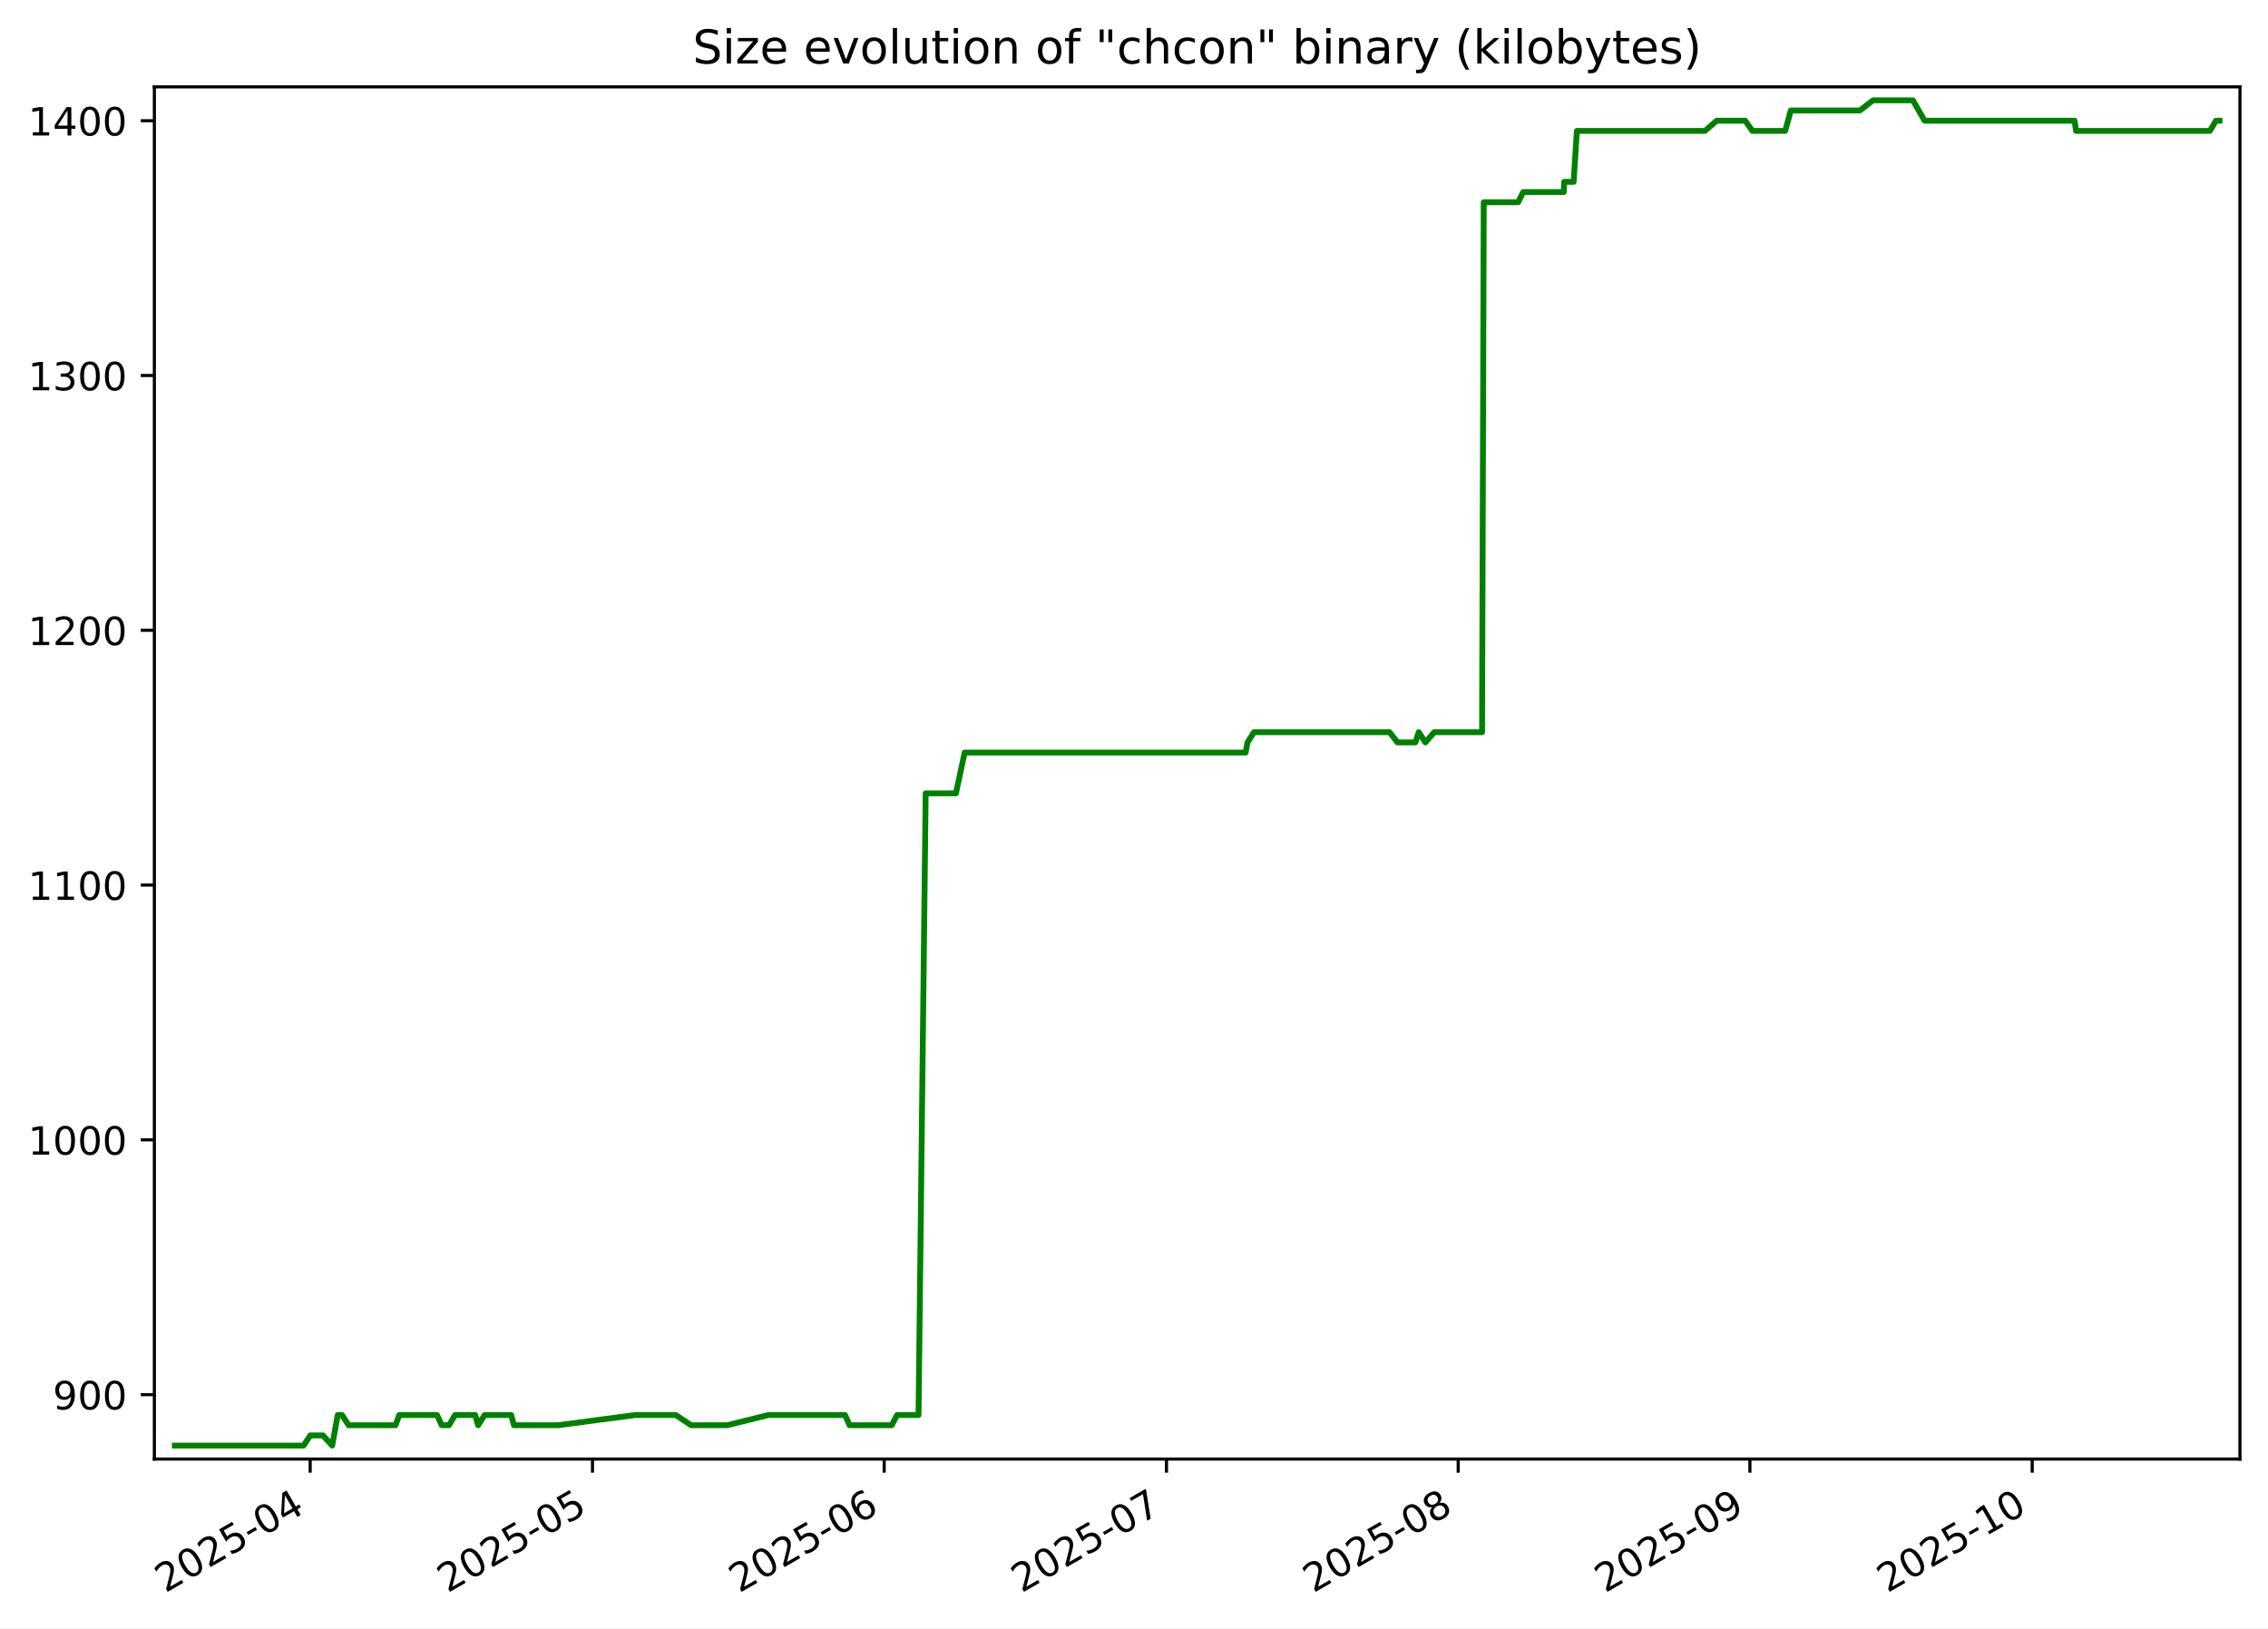
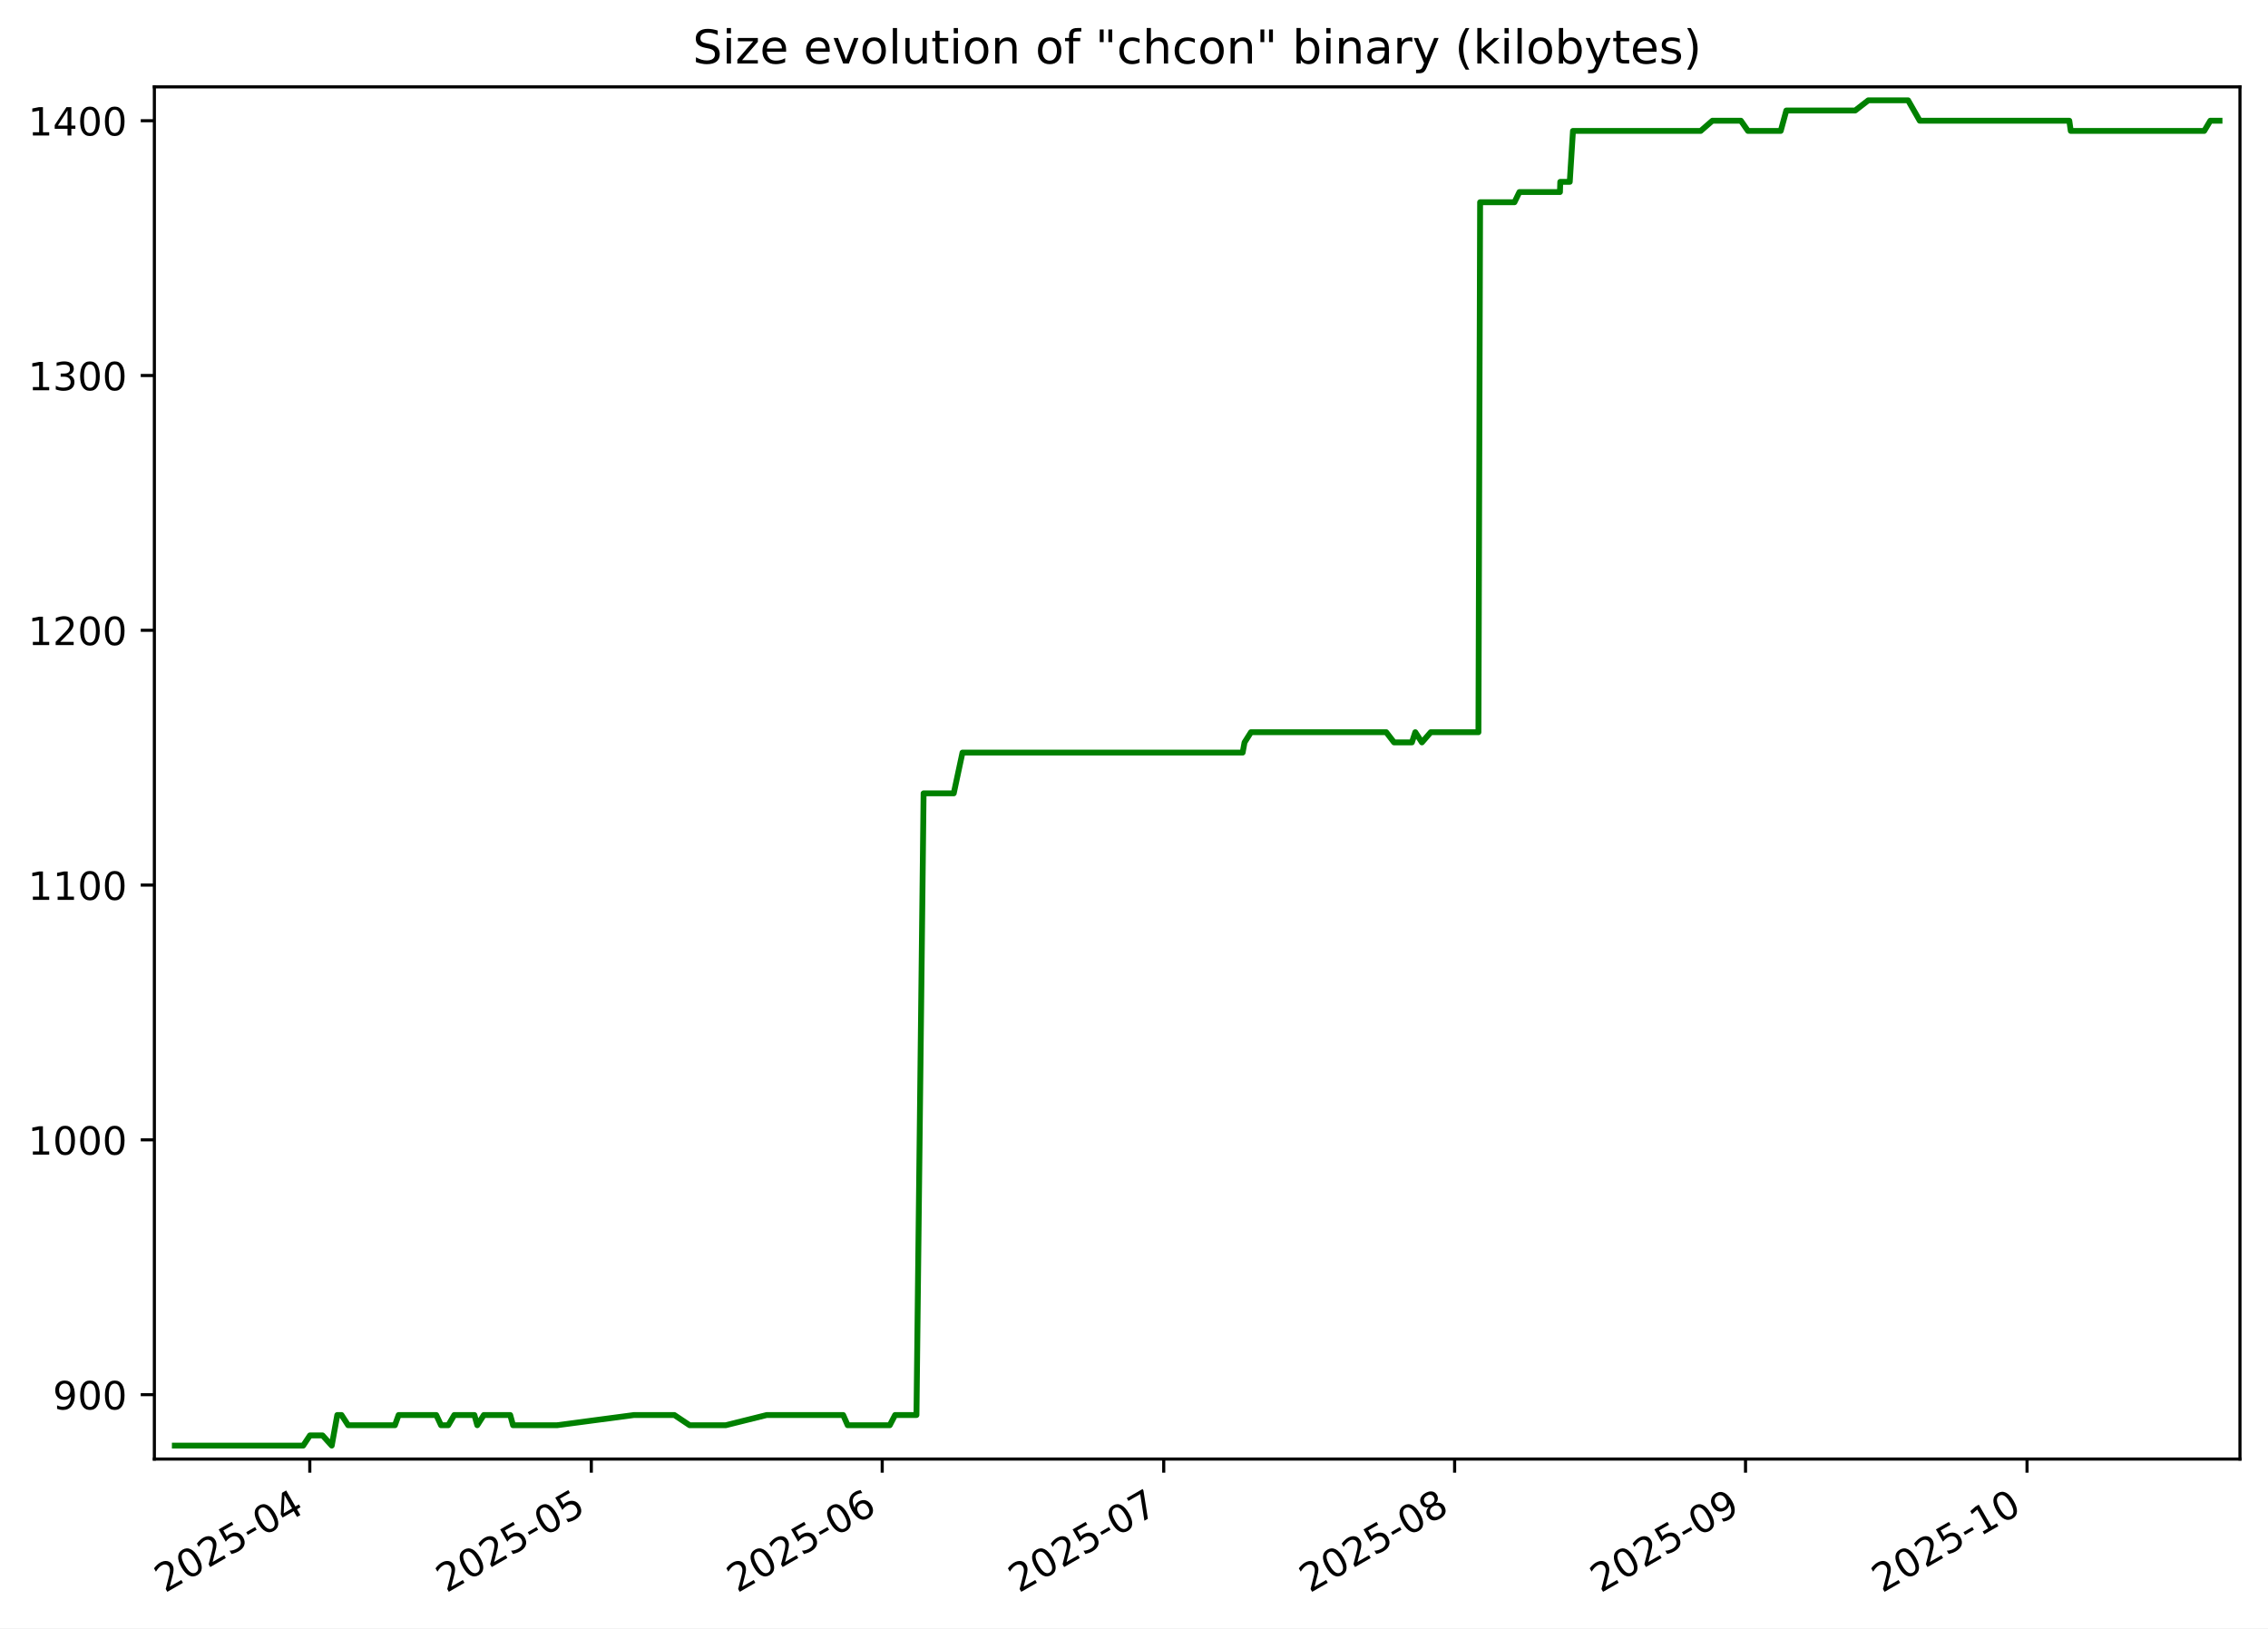
<svg xmlns="http://www.w3.org/2000/svg" xmlns:xlink="http://www.w3.org/1999/xlink" width="582.53pt" height="418.303pt" viewBox="0 0 582.53 418.303" version="1.1">
  <defs>
    <style type="text/css">*{stroke-linejoin: round; stroke-linecap: butt}</style>
  </defs>
  <g id="figure_1">
    <g id="patch_1">
      <path d="M -0 418.303  L 582.53 418.303  L 582.53 0  L -0 0  z " style="fill: #ffffff" />
    </g>
    <g id="axes_1">
      <g id="patch_2">
        <path d="M 39.65 374.83  L 575.33 374.83  L 575.33 22.318  L 39.65 22.318  z " style="fill: #ffffff" />
      </g>
      <g id="matplotlib.axis_1">
        <g id="xtick_1">
          <g id="line2d_1">
            <defs>
-               <path id="m9eeb737741" d="M 0 0  L 0 3.5  " style="stroke: #000000; stroke-width: 0.8" />
+               <path id="m5815fba631" d="M 0 0  L 0 3.5  " style="stroke: #000000; stroke-width: 0.8" />
            </defs>
            <g>
-               <use xlink:href="#m9eeb737741" x="79.668" y="374.83" style="stroke: #000000; stroke-width: 0.8" />
+               <use xlink:href="#m5815fba631" x="79.571" y="374.83" style="stroke: #000000; stroke-width: 0.8" />
            </g>
          </g>
          <g id="text_1">
-             <g transform="translate(42.44306 409.302) rotate(-30) scale(0.1 -0.1)">
+             <g transform="translate(42.34651 409.302) rotate(-30) scale(0.1 -0.1)">
              <defs>
                <path id="DejaVuSans-32" d="M 1228 531  L 3431 531  L 3431 0  L 469 0  L 469 531  Q 828 903 1448 1529  Q 2069 2156 2228 2338  Q 2531 2678 2651 2914  Q 2772 3150 2772 3378  Q 2772 3750 2511 3984  Q 2250 4219 1831 4219  Q 1534 4219 1204 4116  Q 875 4013 500 3803  L 500 4441  Q 881 4594 1212 4672  Q 1544 4750 1819 4750  Q 2544 4750 2975 4387  Q 3406 4025 3406 3419  Q 3406 3131 3298 2873  Q 3191 2616 2906 2266  Q 2828 2175 2409 1742  Q 1991 1309 1228 531  z " transform="scale(0.015625)" />
                <path id="DejaVuSans-30" d="M 2034 4250  Q 1547 4250 1301 3770  Q 1056 3291 1056 2328  Q 1056 1369 1301 889  Q 1547 409 2034 409  Q 2525 409 2770 889  Q 3016 1369 3016 2328  Q 3016 3291 2770 3770  Q 2525 4250 2034 4250  z M 2034 4750  Q 2819 4750 3233 4129  Q 3647 3509 3647 2328  Q 3647 1150 3233 529  Q 2819 -91 2034 -91  Q 1250 -91 836 529  Q 422 1150 422 2328  Q 422 3509 836 4129  Q 1250 4750 2034 4750  z " transform="scale(0.015625)" />
                <path id="DejaVuSans-35" d="M 691 4666  L 3169 4666  L 3169 4134  L 1269 4134  L 1269 2991  Q 1406 3038 1543 3061  Q 1681 3084 1819 3084  Q 2600 3084 3056 2656  Q 3513 2228 3513 1497  Q 3513 744 3044 326  Q 2575 -91 1722 -91  Q 1428 -91 1123 -41  Q 819 9 494 109  L 494 744  Q 775 591 1075 516  Q 1375 441 1709 441  Q 2250 441 2565 725  Q 2881 1009 2881 1497  Q 2881 1984 2565 2268  Q 2250 2553 1709 2553  Q 1456 2553 1204 2497  Q 953 2441 691 2322  L 691 4666  z " transform="scale(0.015625)" />
                <path id="DejaVuSans-2d" d="M 313 2009  L 1997 2009  L 1997 1497  L 313 1497  L 313 2009  z " transform="scale(0.015625)" />
                <path id="DejaVuSans-34" d="M 2419 4116  L 825 1625  L 2419 1625  L 2419 4116  z M 2253 4666  L 3047 4666  L 3047 1625  L 3713 1625  L 3713 1100  L 3047 1100  L 3047 0  L 2419 0  L 2419 1100  L 313 1100  L 313 1709  L 2253 4666  z " transform="scale(0.015625)" />
              </defs>
              <use xlink:href="#DejaVuSans-32" />
              <use xlink:href="#DejaVuSans-30" x="63.623" />
              <use xlink:href="#DejaVuSans-32" x="127.246" />
              <use xlink:href="#DejaVuSans-35" x="190.869" />
              <use xlink:href="#DejaVuSans-2d" x="254.492" />
              <use xlink:href="#DejaVuSans-30" x="290.576" />
              <use xlink:href="#DejaVuSans-34" x="354.199" />
            </g>
          </g>
        </g>
        <g id="xtick_2">
          <g id="line2d_2">
            <g>
-               <use xlink:href="#m9eeb737741" x="152.176" y="374.83" style="stroke: #000000; stroke-width: 0.8" />
+               <use xlink:href="#m5815fba631" x="151.878" y="374.83" style="stroke: #000000; stroke-width: 0.8" />
            </g>
          </g>
          <g id="text_2">
-             <g transform="translate(114.9507 409.302) rotate(-30) scale(0.1 -0.1)">
+             <g transform="translate(114.6528 409.302) rotate(-30) scale(0.1 -0.1)">
              <use xlink:href="#DejaVuSans-32" />
              <use xlink:href="#DejaVuSans-30" x="63.623" />
              <use xlink:href="#DejaVuSans-32" x="127.246" />
              <use xlink:href="#DejaVuSans-35" x="190.869" />
              <use xlink:href="#DejaVuSans-2d" x="254.492" />
              <use xlink:href="#DejaVuSans-30" x="290.576" />
              <use xlink:href="#DejaVuSans-35" x="354.199" />
            </g>
          </g>
        </g>
        <g id="xtick_3">
          <g id="line2d_3">
            <g>
-               <use xlink:href="#m9eeb737741" x="227.1" y="374.83" style="stroke: #000000; stroke-width: 0.8" />
+               <use xlink:href="#m5815fba631" x="226.594" y="374.83" style="stroke: #000000; stroke-width: 0.8" />
            </g>
          </g>
          <g id="text_3">
-             <g transform="translate(189.8753 409.302) rotate(-30) scale(0.1 -0.1)">
+             <g transform="translate(189.3693 409.302) rotate(-30) scale(0.1 -0.1)">
              <defs>
                <path id="DejaVuSans-36" d="M 2113 2584  Q 1688 2584 1439 2293  Q 1191 2003 1191 1497  Q 1191 994 1439 701  Q 1688 409 2113 409  Q 2538 409 2786 701  Q 3034 994 3034 1497  Q 3034 2003 2786 2293  Q 2538 2584 2113 2584  z M 3366 4563  L 3366 3988  Q 3128 4100 2886 4159  Q 2644 4219 2406 4219  Q 1781 4219 1451 3797  Q 1122 3375 1075 2522  Q 1259 2794 1537 2939  Q 1816 3084 2150 3084  Q 2853 3084 3261 2657  Q 3669 2231 3669 1497  Q 3669 778 3244 343  Q 2819 -91 2113 -91  Q 1303 -91 875 529  Q 447 1150 447 2328  Q 447 3434 972 4092  Q 1497 4750 2381 4750  Q 2619 4750 2861 4703  Q 3103 4656 3366 4563  z " transform="scale(0.015625)" />
              </defs>
              <use xlink:href="#DejaVuSans-32" />
              <use xlink:href="#DejaVuSans-30" x="63.623" />
              <use xlink:href="#DejaVuSans-32" x="127.246" />
              <use xlink:href="#DejaVuSans-35" x="190.869" />
              <use xlink:href="#DejaVuSans-2d" x="254.492" />
              <use xlink:href="#DejaVuSans-30" x="290.576" />
              <use xlink:href="#DejaVuSans-36" x="354.199" />
            </g>
          </g>
        </g>
        <g id="xtick_4">
          <g id="line2d_4">
            <g>
-               <use xlink:href="#m9eeb737741" x="299.608" y="374.83" style="stroke: #000000; stroke-width: 0.8" />
+               <use xlink:href="#m5815fba631" x="298.9" y="374.83" style="stroke: #000000; stroke-width: 0.8" />
            </g>
          </g>
          <g id="text_4">
-             <g transform="translate(262.383 409.302) rotate(-30) scale(0.1 -0.1)">
+             <g transform="translate(261.6757 409.302) rotate(-30) scale(0.1 -0.1)">
              <defs>
                <path id="DejaVuSans-37" d="M 525 4666  L 3525 4666  L 3525 4397  L 1831 0  L 1172 0  L 2766 4134  L 525 4134  L 525 4666  z " transform="scale(0.015625)" />
              </defs>
              <use xlink:href="#DejaVuSans-32" />
              <use xlink:href="#DejaVuSans-30" x="63.623" />
              <use xlink:href="#DejaVuSans-32" x="127.246" />
              <use xlink:href="#DejaVuSans-35" x="190.869" />
              <use xlink:href="#DejaVuSans-2d" x="254.492" />
              <use xlink:href="#DejaVuSans-30" x="290.576" />
              <use xlink:href="#DejaVuSans-37" x="354.199" />
            </g>
          </g>
        </g>
        <g id="xtick_5">
          <g id="line2d_5">
            <g>
-               <use xlink:href="#m9eeb737741" x="374.532" y="374.83" style="stroke: #000000; stroke-width: 0.8" />
+               <use xlink:href="#m5815fba631" x="373.617" y="374.83" style="stroke: #000000; stroke-width: 0.8" />
            </g>
          </g>
          <g id="text_5">
-             <g transform="translate(337.3076 409.302) rotate(-30) scale(0.1 -0.1)">
+             <g transform="translate(336.3922 409.302) rotate(-30) scale(0.1 -0.1)">
              <defs>
                <path id="DejaVuSans-38" d="M 2034 2216  Q 1584 2216 1326 1975  Q 1069 1734 1069 1313  Q 1069 891 1326 650  Q 1584 409 2034 409  Q 2484 409 2743 651  Q 3003 894 3003 1313  Q 3003 1734 2745 1975  Q 2488 2216 2034 2216  z M 1403 2484  Q 997 2584 770 2862  Q 544 3141 544 3541  Q 544 4100 942 4425  Q 1341 4750 2034 4750  Q 2731 4750 3128 4425  Q 3525 4100 3525 3541  Q 3525 3141 3298 2862  Q 3072 2584 2669 2484  Q 3125 2378 3379 2068  Q 3634 1759 3634 1313  Q 3634 634 3220 271  Q 2806 -91 2034 -91  Q 1263 -91 848 271  Q 434 634 434 1313  Q 434 1759 690 2068  Q 947 2378 1403 2484  z M 1172 3481  Q 1172 3119 1398 2916  Q 1625 2713 2034 2713  Q 2441 2713 2670 2916  Q 2900 3119 2900 3481  Q 2900 3844 2670 4047  Q 2441 4250 2034 4250  Q 1625 4250 1398 4047  Q 1172 3844 1172 3481  z " transform="scale(0.015625)" />
              </defs>
              <use xlink:href="#DejaVuSans-32" />
              <use xlink:href="#DejaVuSans-30" x="63.623" />
              <use xlink:href="#DejaVuSans-32" x="127.246" />
              <use xlink:href="#DejaVuSans-35" x="190.869" />
              <use xlink:href="#DejaVuSans-2d" x="254.492" />
              <use xlink:href="#DejaVuSans-30" x="290.576" />
              <use xlink:href="#DejaVuSans-38" x="354.199" />
            </g>
          </g>
        </g>
        <g id="xtick_6">
          <g id="line2d_6">
            <g>
-               <use xlink:href="#m9eeb737741" x="449.457" y="374.83" style="stroke: #000000; stroke-width: 0.8" />
+               <use xlink:href="#m5815fba631" x="448.334" y="374.83" style="stroke: #000000; stroke-width: 0.8" />
            </g>
          </g>
          <g id="text_6">
-             <g transform="translate(412.2322 409.302) rotate(-30) scale(0.1 -0.1)">
+             <g transform="translate(411.1087 409.302) rotate(-30) scale(0.1 -0.1)">
              <defs>
                <path id="DejaVuSans-39" d="M 703 97  L 703 672  Q 941 559 1184 500  Q 1428 441 1663 441  Q 2288 441 2617 861  Q 2947 1281 2994 2138  Q 2813 1869 2534 1725  Q 2256 1581 1919 1581  Q 1219 1581 811 2004  Q 403 2428 403 3163  Q 403 3881 828 4315  Q 1253 4750 1959 4750  Q 2769 4750 3195 4129  Q 3622 3509 3622 2328  Q 3622 1225 3098 567  Q 2575 -91 1691 -91  Q 1453 -91 1209 -44  Q 966 3 703 97  z M 1959 2075  Q 2384 2075 2632 2365  Q 2881 2656 2881 3163  Q 2881 3666 2632 3958  Q 2384 4250 1959 4250  Q 1534 4250 1286 3958  Q 1038 3666 1038 3163  Q 1038 2656 1286 2365  Q 1534 2075 1959 2075  z " transform="scale(0.015625)" />
              </defs>
              <use xlink:href="#DejaVuSans-32" />
              <use xlink:href="#DejaVuSans-30" x="63.623" />
              <use xlink:href="#DejaVuSans-32" x="127.246" />
              <use xlink:href="#DejaVuSans-35" x="190.869" />
              <use xlink:href="#DejaVuSans-2d" x="254.492" />
              <use xlink:href="#DejaVuSans-30" x="290.576" />
              <use xlink:href="#DejaVuSans-39" x="354.199" />
            </g>
          </g>
        </g>
        <g id="xtick_7">
          <g id="line2d_7">
            <g>
-               <use xlink:href="#m9eeb737741" x="521.965" y="374.83" style="stroke: #000000; stroke-width: 0.8" />
+               <use xlink:href="#m5815fba631" x="520.64" y="374.83" style="stroke: #000000; stroke-width: 0.8" />
            </g>
          </g>
          <g id="text_7">
-             <g transform="translate(484.7398 409.302) rotate(-30) scale(0.1 -0.1)">
+             <g transform="translate(483.415 409.302) rotate(-30) scale(0.1 -0.1)">
              <defs>
                <path id="DejaVuSans-31" d="M 794 531  L 1825 531  L 1825 4091  L 703 3866  L 703 4441  L 1819 4666  L 2450 4666  L 2450 531  L 3481 531  L 3481 0  L 794 0  L 794 531  z " transform="scale(0.015625)" />
              </defs>
              <use xlink:href="#DejaVuSans-32" />
              <use xlink:href="#DejaVuSans-30" x="63.623" />
              <use xlink:href="#DejaVuSans-32" x="127.246" />
              <use xlink:href="#DejaVuSans-35" x="190.869" />
              <use xlink:href="#DejaVuSans-2d" x="254.492" />
              <use xlink:href="#DejaVuSans-31" x="290.576" />
              <use xlink:href="#DejaVuSans-30" x="354.199" />
            </g>
          </g>
        </g>
      </g>
      <g id="matplotlib.axis_2">
        <g id="ytick_1">
          <g id="line2d_8">
            <defs>
-               <path id="mcdffc15b12" d="M 0 0  L -3.5 0  " style="stroke: #000000; stroke-width: 0.8" />
+               <path id="m70c4a2e037" d="M 0 0  L -3.5 0  " style="stroke: #000000; stroke-width: 0.8" />
            </defs>
            <g>
-               <use xlink:href="#mcdffc15b12" x="39.65" y="358.283" style="stroke: #000000; stroke-width: 0.8" />
+               <use xlink:href="#m70c4a2e037" x="39.65" y="358.283" style="stroke: #000000; stroke-width: 0.8" />
            </g>
          </g>
          <g id="text_8">
            <g transform="translate(13.5625 362.0824) scale(0.1 -0.1)">
              <use xlink:href="#DejaVuSans-39" />
              <use xlink:href="#DejaVuSans-30" x="63.623" />
              <use xlink:href="#DejaVuSans-30" x="127.246" />
            </g>
          </g>
        </g>
        <g id="ytick_2">
          <g id="line2d_9">
            <g>
-               <use xlink:href="#mcdffc15b12" x="39.65" y="292.829" style="stroke: #000000; stroke-width: 0.8" />
+               <use xlink:href="#m70c4a2e037" x="39.65" y="292.829" style="stroke: #000000; stroke-width: 0.8" />
            </g>
          </g>
          <g id="text_9">
            <g transform="translate(7.2 296.6279) scale(0.1 -0.1)">
              <use xlink:href="#DejaVuSans-31" />
              <use xlink:href="#DejaVuSans-30" x="63.623" />
              <use xlink:href="#DejaVuSans-30" x="127.246" />
              <use xlink:href="#DejaVuSans-30" x="190.869" />
            </g>
          </g>
        </g>
        <g id="ytick_3">
          <g id="line2d_10">
            <g>
-               <use xlink:href="#mcdffc15b12" x="39.65" y="227.374" style="stroke: #000000; stroke-width: 0.8" />
+               <use xlink:href="#m70c4a2e037" x="39.65" y="227.374" style="stroke: #000000; stroke-width: 0.8" />
            </g>
          </g>
          <g id="text_10">
            <g transform="translate(7.2 231.1733) scale(0.1 -0.1)">
              <use xlink:href="#DejaVuSans-31" />
              <use xlink:href="#DejaVuSans-31" x="63.623" />
              <use xlink:href="#DejaVuSans-30" x="127.246" />
              <use xlink:href="#DejaVuSans-30" x="190.869" />
            </g>
          </g>
        </g>
        <g id="ytick_4">
          <g id="line2d_11">
            <g>
-               <use xlink:href="#mcdffc15b12" x="39.65" y="161.92" style="stroke: #000000; stroke-width: 0.8" />
+               <use xlink:href="#m70c4a2e037" x="39.65" y="161.92" style="stroke: #000000; stroke-width: 0.8" />
            </g>
          </g>
          <g id="text_11">
            <g transform="translate(7.2 165.7188) scale(0.1 -0.1)">
              <use xlink:href="#DejaVuSans-31" />
              <use xlink:href="#DejaVuSans-32" x="63.623" />
              <use xlink:href="#DejaVuSans-30" x="127.246" />
              <use xlink:href="#DejaVuSans-30" x="190.869" />
            </g>
          </g>
        </g>
        <g id="ytick_5">
          <g id="line2d_12">
            <g>
-               <use xlink:href="#mcdffc15b12" x="39.65" y="96.465" style="stroke: #000000; stroke-width: 0.8" />
+               <use xlink:href="#m70c4a2e037" x="39.65" y="96.465" style="stroke: #000000; stroke-width: 0.8" />
            </g>
          </g>
          <g id="text_12">
            <g transform="translate(7.2 100.2643) scale(0.1 -0.1)">
              <defs>
                <path id="DejaVuSans-33" d="M 2597 2516  Q 3050 2419 3304 2112  Q 3559 1806 3559 1356  Q 3559 666 3084 287  Q 2609 -91 1734 -91  Q 1441 -91 1130 -33  Q 819 25 488 141  L 488 750  Q 750 597 1062 519  Q 1375 441 1716 441  Q 2309 441 2620 675  Q 2931 909 2931 1356  Q 2931 1769 2642 2001  Q 2353 2234 1838 2234  L 1294 2234  L 1294 2753  L 1863 2753  Q 2328 2753 2575 2939  Q 2822 3125 2822 3475  Q 2822 3834 2567 4026  Q 2313 4219 1838 4219  Q 1578 4219 1281 4162  Q 984 4106 628 3988  L 628 4550  Q 988 4650 1302 4700  Q 1616 4750 1894 4750  Q 2613 4750 3031 4423  Q 3450 4097 3450 3541  Q 3450 3153 3228 2886  Q 3006 2619 2597 2516  z " transform="scale(0.015625)" />
              </defs>
              <use xlink:href="#DejaVuSans-31" />
              <use xlink:href="#DejaVuSans-33" x="63.623" />
              <use xlink:href="#DejaVuSans-30" x="127.246" />
              <use xlink:href="#DejaVuSans-30" x="190.869" />
            </g>
          </g>
        </g>
        <g id="ytick_6">
          <g id="line2d_13">
            <g>
-               <use xlink:href="#mcdffc15b12" x="39.65" y="31.01" style="stroke: #000000; stroke-width: 0.8" />
+               <use xlink:href="#m70c4a2e037" x="39.65" y="31.01" style="stroke: #000000; stroke-width: 0.8" />
            </g>
          </g>
          <g id="text_13">
            <g transform="translate(7.2 34.80971) scale(0.1 -0.1)">
              <use xlink:href="#DejaVuSans-31" />
              <use xlink:href="#DejaVuSans-34" x="63.623" />
              <use xlink:href="#DejaVuSans-30" x="127.246" />
              <use xlink:href="#DejaVuSans-30" x="190.869" />
            </g>
          </g>
        </g>
      </g>
      <g id="line2d_14">
-         <path d="M 44.902 371.374  L 77.967 371.374  L 79.709 368.756  L 82.945 368.756  L 85.321 371.374  L 86.744 363.52  L 87.838 363.52  L 89.542 366.138  L 101.591 366.138  L 102.545 363.52  L 112.238 363.52  L 113.468 366.138  L 115.33 366.138  L 116.879 363.52  L 122.064 363.52  L 122.802 366.138  L 124.487 363.52  L 131.289 363.52  L 132.012 366.138  L 143.358 366.138  L 163.175 363.52  L 173.563 363.52  L 177.495 366.138  L 186.793 366.138  L 197.354 363.52  L 217.043 363.52  L 218.204 366.138  L 229.044 366.138  L 230.418 363.52  L 235.924 363.52  L 237.759 203.81  L 245.526 203.81  L 247.775 193.338  L 319.937 193.338  L 320.422 190.72  L 322.084 188.101  L 356.908 188.101  L 358.934 190.72  L 363.528 190.72  L 364.4 188.101  L 366.107 190.72  L 368.39 188.101  L 380.665 188.101  L 381.096 51.956  L 389.946 51.956  L 391.22 49.338  L 401.662 49.338  L 401.742 46.72  L 404.187 46.72  L 405.015 33.629  L 437.912 33.629  L 440.929 31.01  L 448.257 31.01  L 450.086 33.629  L 458.526 33.629  L 459.963 28.392  L 477.695 28.392  L 481.071 25.774  L 491.328 25.774  L 494.327 31.01  L 532.851 31.01  L 533.224 33.629  L 567.603 33.629  L 569.169 31.01  L 570.078 31.01  L 570.078 31.01  " clip-path="url(#p1fe35dad77)" style="fill: none; stroke: #008000; stroke-width: 1.5; stroke-linecap: square" />
+         <path d="M 44.902 371.374  L 77.875 371.374  L 79.612 368.756  L 82.839 368.756  L 85.209 371.374  L 86.628 363.52  L 87.719 363.52  L 89.418 366.138  L 101.434 366.138  L 102.385 363.52  L 112.051 363.52  L 113.278 366.138  L 115.134 366.138  L 116.679 363.52  L 121.85 363.52  L 122.585 366.138  L 124.266 363.52  L 131.049 363.52  L 131.77 366.138  L 143.084 366.138  L 162.846 363.52  L 173.206 363.52  L 177.127 366.138  L 186.399 366.138  L 196.93 363.52  L 216.565 363.52  L 217.723 366.138  L 228.533 366.138  L 229.902 363.52  L 235.393 363.52  L 237.223 203.81  L 244.969 203.81  L 247.211 193.338  L 319.173 193.338  L 319.657 190.72  L 321.314 188.101  L 356.042 188.101  L 358.062 190.72  L 362.644 190.72  L 363.513 188.101  L 365.215 190.72  L 367.491 188.101  L 379.733 188.101  L 380.163 51.956  L 388.988 51.956  L 390.258 49.338  L 400.672 49.338  L 400.751 46.72  L 403.189 46.72  L 404.015 33.629  L 436.821 33.629  L 439.829 31.01  L 447.137 31.01  L 448.961 33.629  L 457.377 33.629  L 458.81 28.392  L 476.493 28.392  L 479.86 25.774  L 490.088 25.774  L 493.079 31.01  L 531.496 31.01  L 531.868 33.629  L 566.151 33.629  L 567.713 31.01  L 570.078 31.01  L 570.078 31.01  " clip-path="url(#p739175e919)" style="fill: none; stroke: #008000; stroke-width: 1.5; stroke-linecap: square" />
      </g>
      <g id="patch_3">
        <path d="M 39.65 374.83  L 39.65 22.318  " style="fill: none; stroke: #000000; stroke-width: 0.8; stroke-linejoin: miter; stroke-linecap: square" />
      </g>
      <g id="patch_4">
        <path d="M 575.33 374.83  L 575.33 22.318  " style="fill: none; stroke: #000000; stroke-width: 0.8; stroke-linejoin: miter; stroke-linecap: square" />
      </g>
      <g id="patch_5">
        <path d="M 39.65 374.83  L 575.33 374.83  " style="fill: none; stroke: #000000; stroke-width: 0.8; stroke-linejoin: miter; stroke-linecap: square" />
      </g>
      <g id="patch_6">
        <path d="M 39.65 22.318  L 575.33 22.318  " style="fill: none; stroke: #000000; stroke-width: 0.8; stroke-linejoin: miter; stroke-linecap: square" />
      </g>
      <g id="text_14">
        <g transform="translate(177.92 16.31812) scale(0.12 -0.12)">
          <defs>
            <path id="DejaVuSans-53" d="M 3425 4513  L 3425 3897  Q 3066 4069 2747 4153  Q 2428 4238 2131 4238  Q 1616 4238 1336 4038  Q 1056 3838 1056 3469  Q 1056 3159 1242 3001  Q 1428 2844 1947 2747  L 2328 2669  Q 3034 2534 3370 2195  Q 3706 1856 3706 1288  Q 3706 609 3251 259  Q 2797 -91 1919 -91  Q 1588 -91 1214 -16  Q 841 59 441 206  L 441 856  Q 825 641 1194 531  Q 1563 422 1919 422  Q 2459 422 2753 634  Q 3047 847 3047 1241  Q 3047 1584 2836 1778  Q 2625 1972 2144 2069  L 1759 2144  Q 1053 2284 737 2584  Q 422 2884 422 3419  Q 422 4038 858 4394  Q 1294 4750 2059 4750  Q 2388 4750 2728 4690  Q 3069 4631 3425 4513  z " transform="scale(0.015625)" />
            <path id="DejaVuSans-69" d="M 603 3500  L 1178 3500  L 1178 0  L 603 0  L 603 3500  z M 603 4863  L 1178 4863  L 1178 4134  L 603 4134  L 603 4863  z " transform="scale(0.015625)" />
            <path id="DejaVuSans-7a" d="M 353 3500  L 3084 3500  L 3084 2975  L 922 459  L 3084 459  L 3084 0  L 275 0  L 275 525  L 2438 3041  L 353 3041  L 353 3500  z " transform="scale(0.015625)" />
            <path id="DejaVuSans-65" d="M 3597 1894  L 3597 1613  L 953 1613  Q 991 1019 1311 708  Q 1631 397 2203 397  Q 2534 397 2845 478  Q 3156 559 3463 722  L 3463 178  Q 3153 47 2828 -22  Q 2503 -91 2169 -91  Q 1331 -91 842 396  Q 353 884 353 1716  Q 353 2575 817 3079  Q 1281 3584 2069 3584  Q 2775 3584 3186 3129  Q 3597 2675 3597 1894  z M 3022 2063  Q 3016 2534 2758 2815  Q 2500 3097 2075 3097  Q 1594 3097 1305 2825  Q 1016 2553 972 2059  L 3022 2063  z " transform="scale(0.015625)" />
            <path id="DejaVuSans-20" transform="scale(0.015625)" />
            <path id="DejaVuSans-76" d="M 191 3500  L 800 3500  L 1894 563  L 2988 3500  L 3597 3500  L 2284 0  L 1503 0  L 191 3500  z " transform="scale(0.015625)" />
            <path id="DejaVuSans-6f" d="M 1959 3097  Q 1497 3097 1228 2736  Q 959 2375 959 1747  Q 959 1119 1226 758  Q 1494 397 1959 397  Q 2419 397 2687 759  Q 2956 1122 2956 1747  Q 2956 2369 2687 2733  Q 2419 3097 1959 3097  z M 1959 3584  Q 2709 3584 3137 3096  Q 3566 2609 3566 1747  Q 3566 888 3137 398  Q 2709 -91 1959 -91  Q 1206 -91 779 398  Q 353 888 353 1747  Q 353 2609 779 3096  Q 1206 3584 1959 3584  z " transform="scale(0.015625)" />
            <path id="DejaVuSans-6c" d="M 603 4863  L 1178 4863  L 1178 0  L 603 0  L 603 4863  z " transform="scale(0.015625)" />
            <path id="DejaVuSans-75" d="M 544 1381  L 544 3500  L 1119 3500  L 1119 1403  Q 1119 906 1312 657  Q 1506 409 1894 409  Q 2359 409 2629 706  Q 2900 1003 2900 1516  L 2900 3500  L 3475 3500  L 3475 0  L 2900 0  L 2900 538  Q 2691 219 2414 64  Q 2138 -91 1772 -91  Q 1169 -91 856 284  Q 544 659 544 1381  z M 1991 3584  L 1991 3584  z " transform="scale(0.015625)" />
            <path id="DejaVuSans-74" d="M 1172 4494  L 1172 3500  L 2356 3500  L 2356 3053  L 1172 3053  L 1172 1153  Q 1172 725 1289 603  Q 1406 481 1766 481  L 2356 481  L 2356 0  L 1766 0  Q 1100 0 847 248  Q 594 497 594 1153  L 594 3053  L 172 3053  L 172 3500  L 594 3500  L 594 4494  L 1172 4494  z " transform="scale(0.015625)" />
            <path id="DejaVuSans-6e" d="M 3513 2113  L 3513 0  L 2938 0  L 2938 2094  Q 2938 2591 2744 2837  Q 2550 3084 2163 3084  Q 1697 3084 1428 2787  Q 1159 2491 1159 1978  L 1159 0  L 581 0  L 581 3500  L 1159 3500  L 1159 2956  Q 1366 3272 1645 3428  Q 1925 3584 2291 3584  Q 2894 3584 3203 3211  Q 3513 2838 3513 2113  z " transform="scale(0.015625)" />
            <path id="DejaVuSans-66" d="M 2375 4863  L 2375 4384  L 1825 4384  Q 1516 4384 1395 4259  Q 1275 4134 1275 3809  L 1275 3500  L 2222 3500  L 2222 3053  L 1275 3053  L 1275 0  L 697 0  L 697 3053  L 147 3053  L 147 3500  L 697 3500  L 697 3744  Q 697 4328 969 4595  Q 1241 4863 1831 4863  L 2375 4863  z " transform="scale(0.015625)" />
            <path id="DejaVuSans-22" d="M 1147 4666  L 1147 2931  L 616 2931  L 616 4666  L 1147 4666  z M 2328 4666  L 2328 2931  L 1797 2931  L 1797 4666  L 2328 4666  z " transform="scale(0.015625)" />
            <path id="DejaVuSans-63" d="M 3122 3366  L 3122 2828  Q 2878 2963 2633 3030  Q 2388 3097 2138 3097  Q 1578 3097 1268 2742  Q 959 2388 959 1747  Q 959 1106 1268 751  Q 1578 397 2138 397  Q 2388 397 2633 464  Q 2878 531 3122 666  L 3122 134  Q 2881 22 2623 -34  Q 2366 -91 2075 -91  Q 1284 -91 818 406  Q 353 903 353 1747  Q 353 2603 823 3093  Q 1294 3584 2113 3584  Q 2378 3584 2631 3529  Q 2884 3475 3122 3366  z " transform="scale(0.015625)" />
            <path id="DejaVuSans-68" d="M 3513 2113  L 3513 0  L 2938 0  L 2938 2094  Q 2938 2591 2744 2837  Q 2550 3084 2163 3084  Q 1697 3084 1428 2787  Q 1159 2491 1159 1978  L 1159 0  L 581 0  L 581 4863  L 1159 4863  L 1159 2956  Q 1366 3272 1645 3428  Q 1925 3584 2291 3584  Q 2894 3584 3203 3211  Q 3513 2838 3513 2113  z " transform="scale(0.015625)" />
            <path id="DejaVuSans-62" d="M 3116 1747  Q 3116 2381 2855 2742  Q 2594 3103 2138 3103  Q 1681 3103 1420 2742  Q 1159 2381 1159 1747  Q 1159 1113 1420 752  Q 1681 391 2138 391  Q 2594 391 2855 752  Q 3116 1113 3116 1747  z M 1159 2969  Q 1341 3281 1617 3432  Q 1894 3584 2278 3584  Q 2916 3584 3314 3078  Q 3713 2572 3713 1747  Q 3713 922 3314 415  Q 2916 -91 2278 -91  Q 1894 -91 1617 61  Q 1341 213 1159 525  L 1159 0  L 581 0  L 581 4863  L 1159 4863  L 1159 2969  z " transform="scale(0.015625)" />
            <path id="DejaVuSans-61" d="M 2194 1759  Q 1497 1759 1228 1600  Q 959 1441 959 1056  Q 959 750 1161 570  Q 1363 391 1709 391  Q 2188 391 2477 730  Q 2766 1069 2766 1631  L 2766 1759  L 2194 1759  z M 3341 1997  L 3341 0  L 2766 0  L 2766 531  Q 2569 213 2275 61  Q 1981 -91 1556 -91  Q 1019 -91 701 211  Q 384 513 384 1019  Q 384 1609 779 1909  Q 1175 2209 1959 2209  L 2766 2209  L 2766 2266  Q 2766 2663 2505 2880  Q 2244 3097 1772 3097  Q 1472 3097 1187 3025  Q 903 2953 641 2809  L 641 3341  Q 956 3463 1253 3523  Q 1550 3584 1831 3584  Q 2591 3584 2966 3190  Q 3341 2797 3341 1997  z " transform="scale(0.015625)" />
            <path id="DejaVuSans-72" d="M 2631 2963  Q 2534 3019 2420 3045  Q 2306 3072 2169 3072  Q 1681 3072 1420 2755  Q 1159 2438 1159 1844  L 1159 0  L 581 0  L 581 3500  L 1159 3500  L 1159 2956  Q 1341 3275 1631 3429  Q 1922 3584 2338 3584  Q 2397 3584 2469 3576  Q 2541 3569 2628 3553  L 2631 2963  z " transform="scale(0.015625)" />
            <path id="DejaVuSans-79" d="M 2059 -325  Q 1816 -950 1584 -1140  Q 1353 -1331 966 -1331  L 506 -1331  L 506 -850  L 844 -850  Q 1081 -850 1212 -737  Q 1344 -625 1503 -206  L 1606 56  L 191 3500  L 800 3500  L 1894 763  L 2988 3500  L 3597 3500  L 2059 -325  z " transform="scale(0.015625)" />
            <path id="DejaVuSans-28" d="M 1984 4856  Q 1566 4138 1362 3434  Q 1159 2731 1159 2009  Q 1159 1288 1364 580  Q 1569 -128 1984 -844  L 1484 -844  Q 1016 -109 783 600  Q 550 1309 550 2009  Q 550 2706 781 3412  Q 1013 4119 1484 4856  L 1984 4856  z " transform="scale(0.015625)" />
            <path id="DejaVuSans-6b" d="M 581 4863  L 1159 4863  L 1159 1991  L 2875 3500  L 3609 3500  L 1753 1863  L 3688 0  L 2938 0  L 1159 1709  L 1159 0  L 581 0  L 581 4863  z " transform="scale(0.015625)" />
            <path id="DejaVuSans-73" d="M 2834 3397  L 2834 2853  Q 2591 2978 2328 3040  Q 2066 3103 1784 3103  Q 1356 3103 1142 2972  Q 928 2841 928 2578  Q 928 2378 1081 2264  Q 1234 2150 1697 2047  L 1894 2003  Q 2506 1872 2764 1633  Q 3022 1394 3022 966  Q 3022 478 2636 193  Q 2250 -91 1575 -91  Q 1294 -91 989 -36  Q 684 19 347 128  L 347 722  Q 666 556 975 473  Q 1284 391 1588 391  Q 1994 391 2212 530  Q 2431 669 2431 922  Q 2431 1156 2273 1281  Q 2116 1406 1581 1522  L 1381 1569  Q 847 1681 609 1914  Q 372 2147 372 2553  Q 372 3047 722 3315  Q 1072 3584 1716 3584  Q 2034 3584 2315 3537  Q 2597 3491 2834 3397  z " transform="scale(0.015625)" />
            <path id="DejaVuSans-29" d="M 513 4856  L 1013 4856  Q 1481 4119 1714 3412  Q 1947 2706 1947 2009  Q 1947 1309 1714 600  Q 1481 -109 1013 -844  L 513 -844  Q 928 -128 1133 580  Q 1338 1288 1338 2009  Q 1338 2731 1133 3434  Q 928 4138 513 4856  z " transform="scale(0.015625)" />
          </defs>
          <use xlink:href="#DejaVuSans-53" />
          <use xlink:href="#DejaVuSans-69" x="63.477" />
          <use xlink:href="#DejaVuSans-7a" x="91.26" />
          <use xlink:href="#DejaVuSans-65" x="143.75" />
          <use xlink:href="#DejaVuSans-20" x="205.273" />
          <use xlink:href="#DejaVuSans-65" x="237.061" />
          <use xlink:href="#DejaVuSans-76" x="298.584" />
          <use xlink:href="#DejaVuSans-6f" x="357.764" />
          <use xlink:href="#DejaVuSans-6c" x="418.945" />
          <use xlink:href="#DejaVuSans-75" x="446.729" />
          <use xlink:href="#DejaVuSans-74" x="510.107" />
          <use xlink:href="#DejaVuSans-69" x="549.316" />
          <use xlink:href="#DejaVuSans-6f" x="577.1" />
          <use xlink:href="#DejaVuSans-6e" x="638.281" />
          <use xlink:href="#DejaVuSans-20" x="701.66" />
          <use xlink:href="#DejaVuSans-6f" x="733.447" />
          <use xlink:href="#DejaVuSans-66" x="794.629" />
          <use xlink:href="#DejaVuSans-20" x="829.834" />
          <use xlink:href="#DejaVuSans-22" x="861.621" />
          <use xlink:href="#DejaVuSans-63" x="907.617" />
          <use xlink:href="#DejaVuSans-68" x="962.598" />
          <use xlink:href="#DejaVuSans-63" x="1025.977" />
          <use xlink:href="#DejaVuSans-6f" x="1080.957" />
          <use xlink:href="#DejaVuSans-6e" x="1142.139" />
          <use xlink:href="#DejaVuSans-22" x="1205.518" />
          <use xlink:href="#DejaVuSans-20" x="1251.514" />
          <use xlink:href="#DejaVuSans-62" x="1283.301" />
          <use xlink:href="#DejaVuSans-69" x="1346.777" />
          <use xlink:href="#DejaVuSans-6e" x="1374.561" />
          <use xlink:href="#DejaVuSans-61" x="1437.939" />
          <use xlink:href="#DejaVuSans-72" x="1499.219" />
          <use xlink:href="#DejaVuSans-79" x="1540.332" />
          <use xlink:href="#DejaVuSans-20" x="1599.512" />
          <use xlink:href="#DejaVuSans-28" x="1631.299" />
          <use xlink:href="#DejaVuSans-6b" x="1670.312" />
          <use xlink:href="#DejaVuSans-69" x="1728.223" />
          <use xlink:href="#DejaVuSans-6c" x="1756.006" />
          <use xlink:href="#DejaVuSans-6f" x="1783.789" />
          <use xlink:href="#DejaVuSans-62" x="1844.971" />
          <use xlink:href="#DejaVuSans-79" x="1908.447" />
          <use xlink:href="#DejaVuSans-74" x="1967.627" />
          <use xlink:href="#DejaVuSans-65" x="2006.836" />
          <use xlink:href="#DejaVuSans-73" x="2068.359" />
          <use xlink:href="#DejaVuSans-29" x="2120.459" />
        </g>
      </g>
    </g>
  </g>
  <defs>
-     <clipPath id="p1fe35dad77">
+     <clipPath id="p739175e919">
      <rect x="39.65" y="22.318" width="535.68" height="352.512" />
    </clipPath>
  </defs>
</svg>
